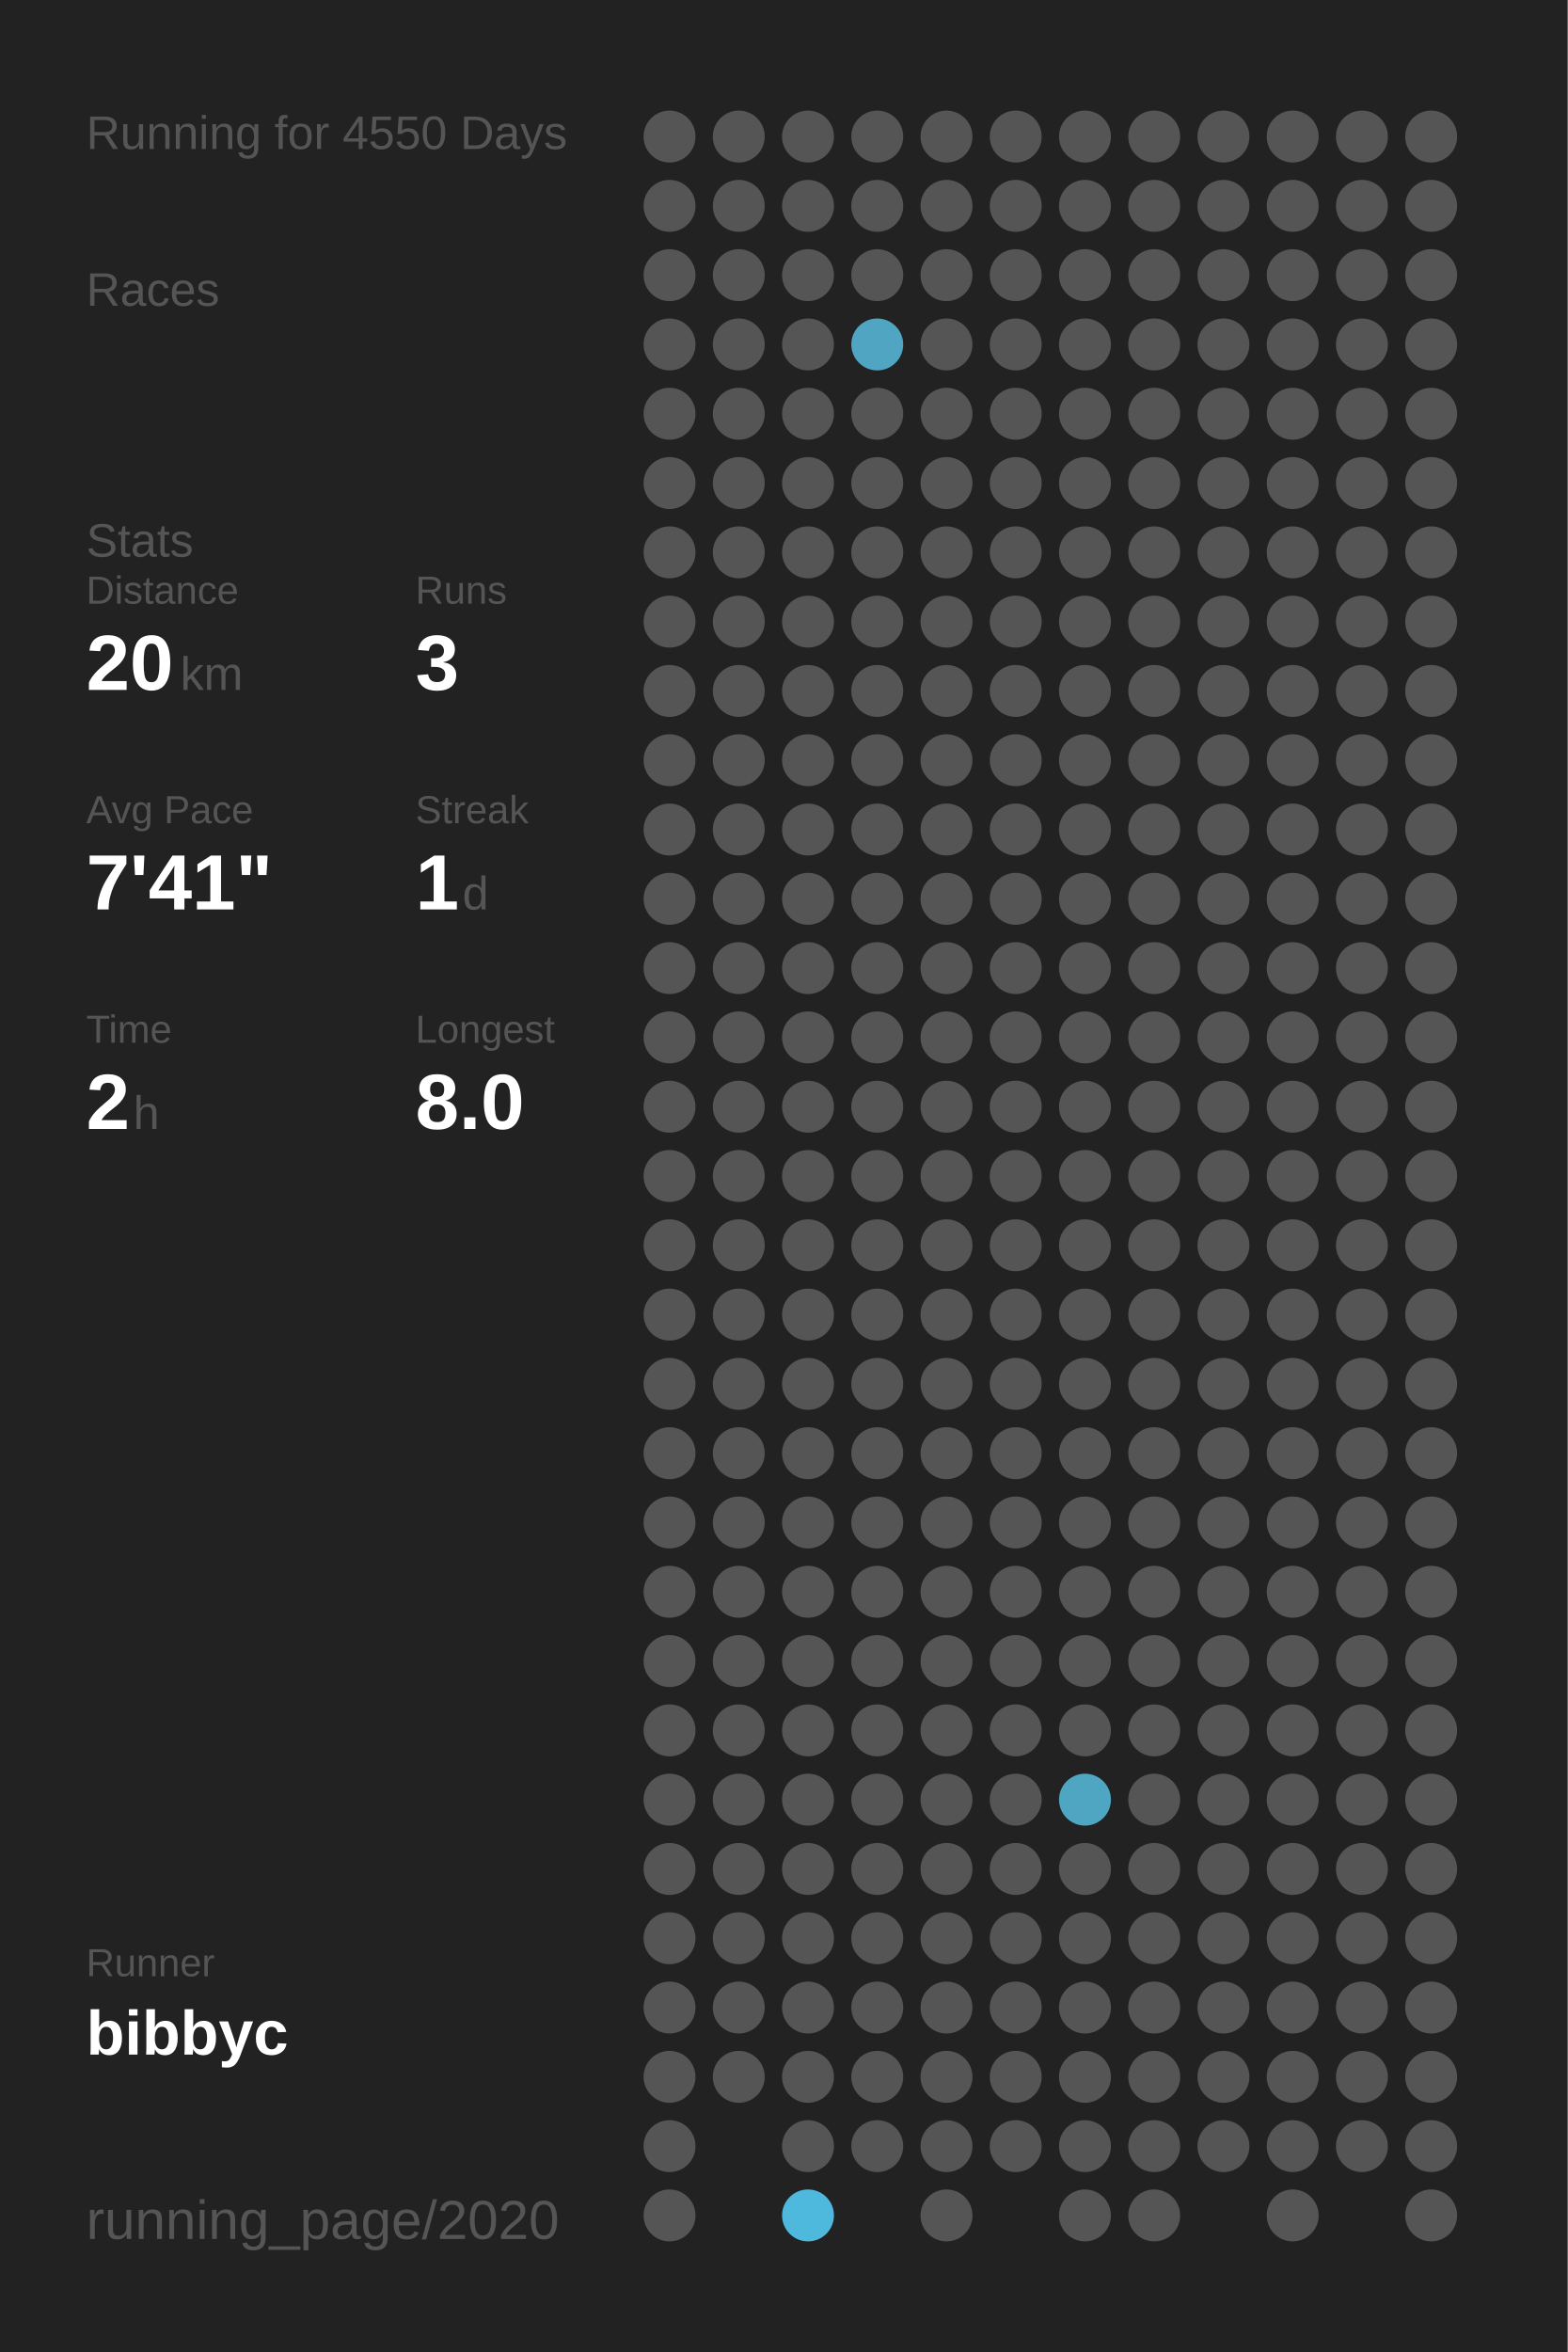
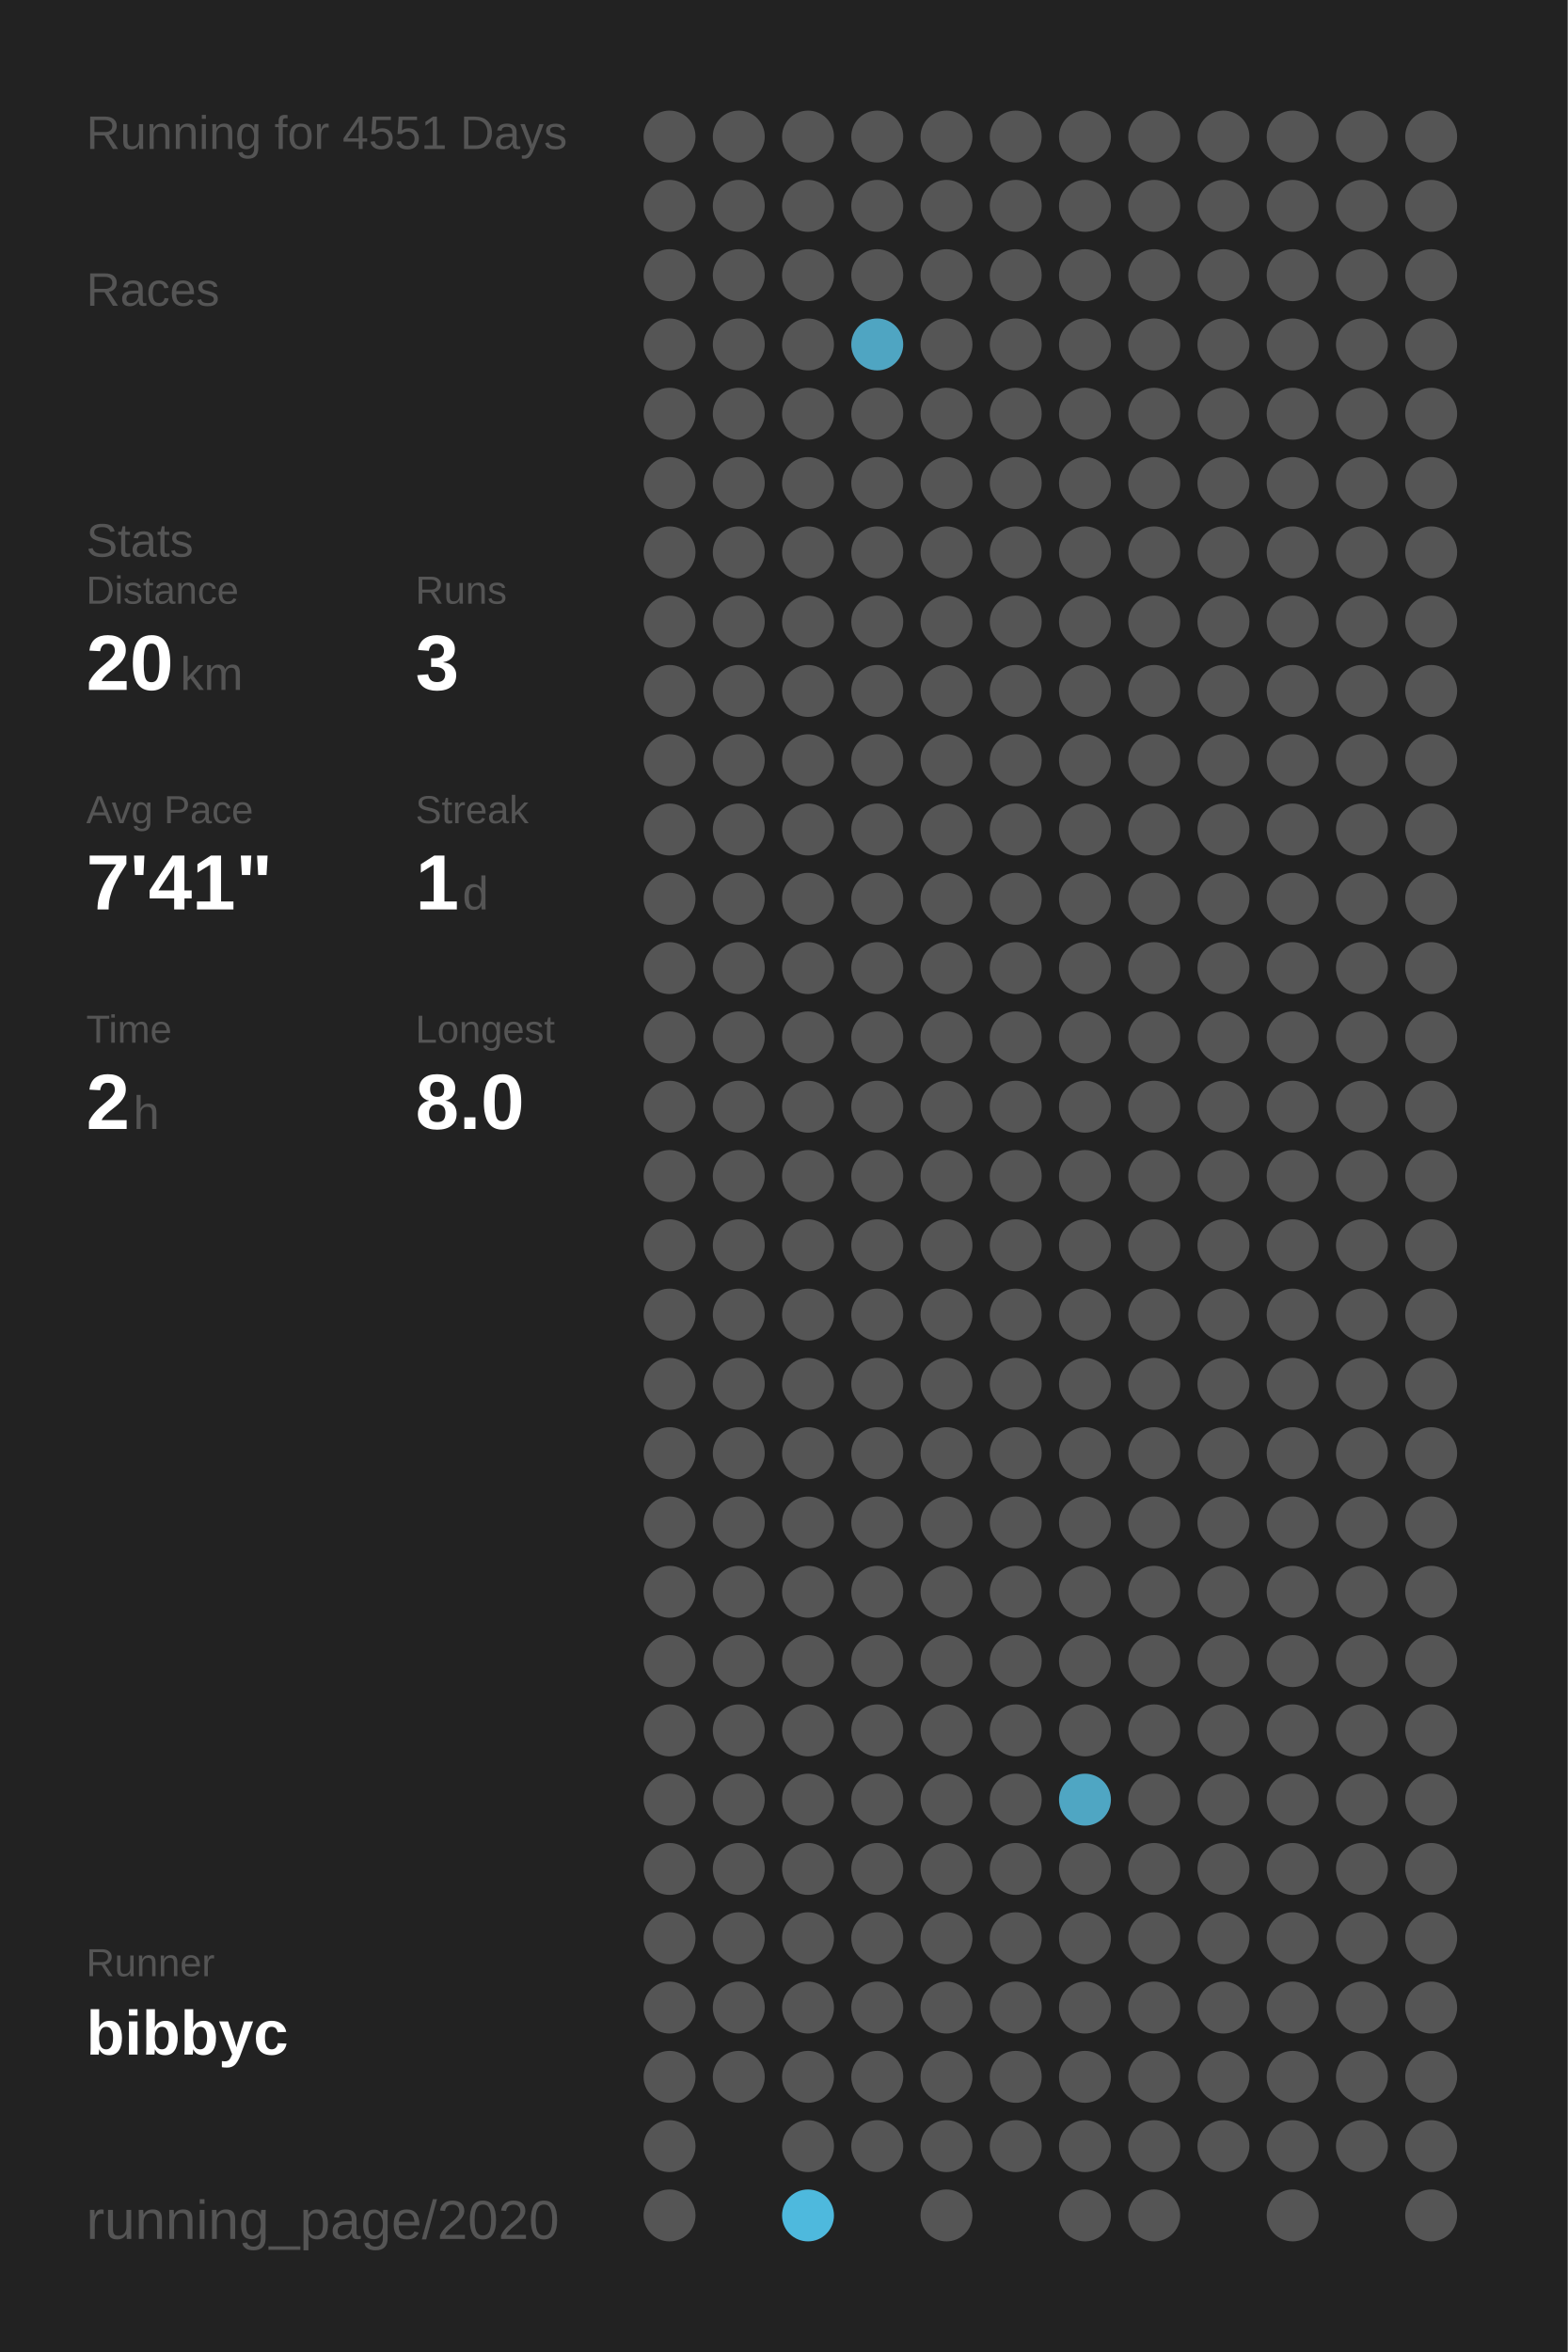
<svg xmlns="http://www.w3.org/2000/svg" baseProfile="full" height="300mm" version="1.1" viewBox="0,0,200,300" width="200mm">
  <defs />
  <rect fill="#222222" height="300" width="200" x="0" y="0" />
-   <text fill="#555555" style="font-size:6px; font-family:Arial;" x="11" y="19">Running for 4550 Days</text>
+   <text fill="#555555" style="font-size:6px; font-family:Arial;" x="11" y="19">Running for 4551 Days</text>
  <text fill="#555555" style="font-size:6px; font-family:Arial;" x="11" y="39">Races</text>
  <text fill="#555555" style="font-size:6px; font-family:Arial;" x="11" y="71">Stats</text>
  <text fill="#555555" style="font-size:5px; font-family:Arial;" x="11" y="77">Distance</text>
  <text fill="#FFFFFF" style="font-size:10px; font-family:Arial; font-weight:bold;" x="11" y="88">20</text>
  <text fill="#555555" style="font-size:6px; font-family:Arial;" x="23" y="88">km</text>
  <text fill="#555555" style="font-size:5px; font-family:Arial;" x="53" y="77">Runs</text>
  <text fill="#FFFFFF" style="font-size:10px; font-family:Arial; font-weight:bold;" x="53" y="88">3</text>
  <text fill="#555555" style="font-size:5px; font-family:Arial;" x="11" y="105">Avg Pace</text>
  <text fill="#FFFFFF" style="font-size:10px; font-family:Arial; font-weight:bold;" x="11" y="116">7'41"</text>
  <text fill="#555555" style="font-size:5px; font-family:Arial;" x="53" y="105">Streak</text>
  <text fill="#FFFFFF" style="font-size:10px; font-family:Arial; font-weight:bold;" x="53" y="116">1</text>
  <text fill="#555555" style="font-size:6px; font-family:Arial;" x="59" y="116">d</text>
  <text fill="#555555" style="font-size:5px; font-family:Arial;" x="11" y="133">Time</text>
  <text fill="#FFFFFF" style="font-size:10px; font-family:Arial; font-weight:bold;" x="11" y="144">2</text>
  <text fill="#555555" style="font-size:6px; font-family:Arial;" x="17" y="144">h</text>
  <text fill="#555555" style="font-size:5px; font-family:Arial;" x="53" y="133">Longest</text>
  <text fill="#FFFFFF" style="font-size:10px; font-family:Arial; font-weight:bold;" x="53" y="144">8.0</text>
  <text fill="#555555" style="font-size:5px; font-family:Arial;" x="11" y="252.065">Runner</text>
  <text fill="#FFFFFF" style="font-size:8px; font-family:Arial; font-weight:bold;" x="11" y="262.065">bibbyc</text>
  <text fill="#555555" style="font-size:7px; font-family:Arial;" x="11" y="285.581">running_page/2020</text>
  <circle cx="85.417" cy="17.419" fill="#555555" r="3.312" />
  <circle cx="85.417" cy="26.258" fill="#555555" r="3.312" />
  <circle cx="85.417" cy="35.097" fill="#555555" r="3.312" />
  <circle cx="85.417" cy="43.935" fill="#555555" r="3.312" />
  <circle cx="85.417" cy="52.774" fill="#555555" r="3.312" />
  <circle cx="85.417" cy="61.613" fill="#555555" r="3.312" />
  <circle cx="85.417" cy="70.452" fill="#555555" r="3.312" />
  <circle cx="85.417" cy="79.29" fill="#555555" r="3.312" />
  <circle cx="85.417" cy="88.129" fill="#555555" r="3.312" />
  <circle cx="85.417" cy="96.968" fill="#555555" r="3.312" />
  <circle cx="85.417" cy="105.806" fill="#555555" r="3.312" />
  <circle cx="85.417" cy="114.645" fill="#555555" r="3.312" />
  <circle cx="85.417" cy="123.484" fill="#555555" r="3.312" />
  <circle cx="85.417" cy="132.323" fill="#555555" r="3.312" />
  <circle cx="85.417" cy="141.161" fill="#555555" r="3.312" />
  <circle cx="85.417" cy="150" fill="#555555" r="3.312" />
  <circle cx="85.417" cy="158.839" fill="#555555" r="3.312" />
  <circle cx="85.417" cy="167.677" fill="#555555" r="3.312" />
  <circle cx="85.417" cy="176.516" fill="#555555" r="3.312" />
  <circle cx="85.417" cy="185.355" fill="#555555" r="3.312" />
  <circle cx="85.417" cy="194.194" fill="#555555" r="3.312" />
  <circle cx="85.417" cy="203.032" fill="#555555" r="3.312" />
  <circle cx="85.417" cy="211.871" fill="#555555" r="3.312" />
  <circle cx="85.417" cy="220.71" fill="#555555" r="3.312" />
  <circle cx="85.417" cy="229.548" fill="#555555" r="3.312" />
  <circle cx="85.417" cy="238.387" fill="#555555" r="3.312" />
  <circle cx="85.417" cy="247.226" fill="#555555" r="3.312" />
  <circle cx="85.417" cy="256.065" fill="#555555" r="3.312" />
  <circle cx="85.417" cy="264.903" fill="#555555" r="3.312" />
  <circle cx="85.417" cy="273.742" fill="#555555" r="3.312" />
  <circle cx="85.417" cy="282.581" fill="#555555" r="3.312" />
  <circle cx="94.25" cy="17.419" fill="#555555" r="3.312" />
  <circle cx="94.25" cy="26.258" fill="#555555" r="3.312" />
  <circle cx="94.25" cy="35.097" fill="#555555" r="3.312" />
  <circle cx="94.25" cy="43.935" fill="#555555" r="3.312" />
  <circle cx="94.25" cy="52.774" fill="#555555" r="3.312" />
  <circle cx="94.25" cy="61.613" fill="#555555" r="3.312" />
  <circle cx="94.25" cy="70.452" fill="#555555" r="3.312" />
  <circle cx="94.25" cy="79.29" fill="#555555" r="3.312" />
  <circle cx="94.25" cy="88.129" fill="#555555" r="3.312" />
  <circle cx="94.25" cy="96.968" fill="#555555" r="3.312" />
  <circle cx="94.25" cy="105.806" fill="#555555" r="3.312" />
  <circle cx="94.25" cy="114.645" fill="#555555" r="3.312" />
  <circle cx="94.25" cy="123.484" fill="#555555" r="3.312" />
  <circle cx="94.25" cy="132.323" fill="#555555" r="3.312" />
  <circle cx="94.25" cy="141.161" fill="#555555" r="3.312" />
  <circle cx="94.25" cy="150" fill="#555555" r="3.312" />
  <circle cx="94.25" cy="158.839" fill="#555555" r="3.312" />
  <circle cx="94.25" cy="167.677" fill="#555555" r="3.312" />
  <circle cx="94.25" cy="176.516" fill="#555555" r="3.312" />
  <circle cx="94.25" cy="185.355" fill="#555555" r="3.312" />
  <circle cx="94.25" cy="194.194" fill="#555555" r="3.312" />
  <circle cx="94.25" cy="203.032" fill="#555555" r="3.312" />
  <circle cx="94.25" cy="211.871" fill="#555555" r="3.312" />
  <circle cx="94.25" cy="220.71" fill="#555555" r="3.312" />
  <circle cx="94.25" cy="229.548" fill="#555555" r="3.312" />
  <circle cx="94.25" cy="238.387" fill="#555555" r="3.312" />
  <circle cx="94.25" cy="247.226" fill="#555555" r="3.312" />
  <circle cx="94.25" cy="256.065" fill="#555555" r="3.312" />
  <circle cx="94.25" cy="264.903" fill="#555555" r="3.312" />
  <circle cx="103.083" cy="17.419" fill="#555555" r="3.312" />
  <circle cx="103.083" cy="26.258" fill="#555555" r="3.312" />
  <circle cx="103.083" cy="35.097" fill="#555555" r="3.312" />
  <circle cx="103.083" cy="43.935" fill="#555555" r="3.312" />
  <circle cx="103.083" cy="52.774" fill="#555555" r="3.312" />
  <circle cx="103.083" cy="61.613" fill="#555555" r="3.312" />
  <circle cx="103.083" cy="70.452" fill="#555555" r="3.312" />
  <circle cx="103.083" cy="79.29" fill="#555555" r="3.312" />
  <circle cx="103.083" cy="88.129" fill="#555555" r="3.312" />
  <circle cx="103.083" cy="96.968" fill="#555555" r="3.312" />
  <circle cx="103.083" cy="105.806" fill="#555555" r="3.312" />
  <circle cx="103.083" cy="114.645" fill="#555555" r="3.312" />
  <circle cx="103.083" cy="123.484" fill="#555555" r="3.312" />
  <circle cx="103.083" cy="132.323" fill="#555555" r="3.312" />
  <circle cx="103.083" cy="141.161" fill="#555555" r="3.312" />
  <circle cx="103.083" cy="150" fill="#555555" r="3.312" />
  <circle cx="103.083" cy="158.839" fill="#555555" r="3.312" />
  <circle cx="103.083" cy="167.677" fill="#555555" r="3.312" />
  <circle cx="103.083" cy="176.516" fill="#555555" r="3.312" />
  <circle cx="103.083" cy="185.355" fill="#555555" r="3.312" />
  <circle cx="103.083" cy="194.194" fill="#555555" r="3.312" />
  <circle cx="103.083" cy="203.032" fill="#555555" r="3.312" />
  <circle cx="103.083" cy="211.871" fill="#555555" r="3.312" />
  <circle cx="103.083" cy="220.71" fill="#555555" r="3.312" />
  <circle cx="103.083" cy="229.548" fill="#555555" r="3.312" />
  <circle cx="103.083" cy="238.387" fill="#555555" r="3.312" />
  <circle cx="103.083" cy="247.226" fill="#555555" r="3.312" />
  <circle cx="103.083" cy="256.065" fill="#555555" r="3.312" />
  <circle cx="103.083" cy="264.903" fill="#555555" r="3.312" />
  <circle cx="103.083" cy="273.742" fill="#555555" r="3.312" />
  <circle cx="103.083" cy="282.581" fill="#4eb9dd" r="3.312" />
  <circle cx="111.917" cy="17.419" fill="#555555" r="3.312" />
  <circle cx="111.917" cy="26.258" fill="#555555" r="3.312" />
  <circle cx="111.917" cy="35.097" fill="#555555" r="3.312" />
  <circle cx="111.917" cy="43.935" fill="#4fa5c2" r="3.312" />
  <circle cx="111.917" cy="52.774" fill="#555555" r="3.312" />
  <circle cx="111.917" cy="61.613" fill="#555555" r="3.312" />
  <circle cx="111.917" cy="70.452" fill="#555555" r="3.312" />
  <circle cx="111.917" cy="79.29" fill="#555555" r="3.312" />
  <circle cx="111.917" cy="88.129" fill="#555555" r="3.312" />
  <circle cx="111.917" cy="96.968" fill="#555555" r="3.312" />
  <circle cx="111.917" cy="105.806" fill="#555555" r="3.312" />
  <circle cx="111.917" cy="114.645" fill="#555555" r="3.312" />
  <circle cx="111.917" cy="123.484" fill="#555555" r="3.312" />
  <circle cx="111.917" cy="132.323" fill="#555555" r="3.312" />
  <circle cx="111.917" cy="141.161" fill="#555555" r="3.312" />
  <circle cx="111.917" cy="150" fill="#555555" r="3.312" />
  <circle cx="111.917" cy="158.839" fill="#555555" r="3.312" />
  <circle cx="111.917" cy="167.677" fill="#555555" r="3.312" />
  <circle cx="111.917" cy="176.516" fill="#555555" r="3.312" />
  <circle cx="111.917" cy="185.355" fill="#555555" r="3.312" />
  <circle cx="111.917" cy="194.194" fill="#555555" r="3.312" />
  <circle cx="111.917" cy="203.032" fill="#555555" r="3.312" />
  <circle cx="111.917" cy="211.871" fill="#555555" r="3.312" />
  <circle cx="111.917" cy="220.71" fill="#555555" r="3.312" />
  <circle cx="111.917" cy="229.548" fill="#555555" r="3.312" />
  <circle cx="111.917" cy="238.387" fill="#555555" r="3.312" />
  <circle cx="111.917" cy="247.226" fill="#555555" r="3.312" />
  <circle cx="111.917" cy="256.065" fill="#555555" r="3.312" />
  <circle cx="111.917" cy="264.903" fill="#555555" r="3.312" />
  <circle cx="111.917" cy="273.742" fill="#555555" r="3.312" />
  <circle cx="120.75" cy="17.419" fill="#555555" r="3.312" />
  <circle cx="120.75" cy="26.258" fill="#555555" r="3.312" />
  <circle cx="120.75" cy="35.097" fill="#555555" r="3.312" />
  <circle cx="120.75" cy="43.935" fill="#555555" r="3.312" />
  <circle cx="120.75" cy="52.774" fill="#555555" r="3.312" />
  <circle cx="120.75" cy="61.613" fill="#555555" r="3.312" />
  <circle cx="120.75" cy="70.452" fill="#555555" r="3.312" />
  <circle cx="120.75" cy="79.29" fill="#555555" r="3.312" />
  <circle cx="120.75" cy="88.129" fill="#555555" r="3.312" />
  <circle cx="120.75" cy="96.968" fill="#555555" r="3.312" />
  <circle cx="120.75" cy="105.806" fill="#555555" r="3.312" />
  <circle cx="120.75" cy="114.645" fill="#555555" r="3.312" />
  <circle cx="120.75" cy="123.484" fill="#555555" r="3.312" />
  <circle cx="120.75" cy="132.323" fill="#555555" r="3.312" />
  <circle cx="120.75" cy="141.161" fill="#555555" r="3.312" />
  <circle cx="120.75" cy="150" fill="#555555" r="3.312" />
  <circle cx="120.75" cy="158.839" fill="#555555" r="3.312" />
  <circle cx="120.75" cy="167.677" fill="#555555" r="3.312" />
  <circle cx="120.75" cy="176.516" fill="#555555" r="3.312" />
  <circle cx="120.75" cy="185.355" fill="#555555" r="3.312" />
  <circle cx="120.75" cy="194.194" fill="#555555" r="3.312" />
  <circle cx="120.75" cy="203.032" fill="#555555" r="3.312" />
  <circle cx="120.75" cy="211.871" fill="#555555" r="3.312" />
  <circle cx="120.75" cy="220.71" fill="#555555" r="3.312" />
  <circle cx="120.75" cy="229.548" fill="#555555" r="3.312" />
  <circle cx="120.75" cy="238.387" fill="#555555" r="3.312" />
  <circle cx="120.75" cy="247.226" fill="#555555" r="3.312" />
  <circle cx="120.75" cy="256.065" fill="#555555" r="3.312" />
  <circle cx="120.75" cy="264.903" fill="#555555" r="3.312" />
  <circle cx="120.75" cy="273.742" fill="#555555" r="3.312" />
  <circle cx="120.75" cy="282.581" fill="#555555" r="3.312" />
  <circle cx="129.583" cy="17.419" fill="#555555" r="3.312" />
  <circle cx="129.583" cy="26.258" fill="#555555" r="3.312" />
  <circle cx="129.583" cy="35.097" fill="#555555" r="3.312" />
  <circle cx="129.583" cy="43.935" fill="#555555" r="3.312" />
  <circle cx="129.583" cy="52.774" fill="#555555" r="3.312" />
  <circle cx="129.583" cy="61.613" fill="#555555" r="3.312" />
  <circle cx="129.583" cy="70.452" fill="#555555" r="3.312" />
  <circle cx="129.583" cy="79.29" fill="#555555" r="3.312" />
  <circle cx="129.583" cy="88.129" fill="#555555" r="3.312" />
  <circle cx="129.583" cy="96.968" fill="#555555" r="3.312" />
  <circle cx="129.583" cy="105.806" fill="#555555" r="3.312" />
  <circle cx="129.583" cy="114.645" fill="#555555" r="3.312" />
  <circle cx="129.583" cy="123.484" fill="#555555" r="3.312" />
  <circle cx="129.583" cy="132.323" fill="#555555" r="3.312" />
  <circle cx="129.583" cy="141.161" fill="#555555" r="3.312" />
  <circle cx="129.583" cy="150" fill="#555555" r="3.312" />
  <circle cx="129.583" cy="158.839" fill="#555555" r="3.312" />
  <circle cx="129.583" cy="167.677" fill="#555555" r="3.312" />
  <circle cx="129.583" cy="176.516" fill="#555555" r="3.312" />
  <circle cx="129.583" cy="185.355" fill="#555555" r="3.312" />
  <circle cx="129.583" cy="194.194" fill="#555555" r="3.312" />
  <circle cx="129.583" cy="203.032" fill="#555555" r="3.312" />
  <circle cx="129.583" cy="211.871" fill="#555555" r="3.312" />
  <circle cx="129.583" cy="220.71" fill="#555555" r="3.312" />
  <circle cx="129.583" cy="229.548" fill="#555555" r="3.312" />
  <circle cx="129.583" cy="238.387" fill="#555555" r="3.312" />
  <circle cx="129.583" cy="247.226" fill="#555555" r="3.312" />
  <circle cx="129.583" cy="256.065" fill="#555555" r="3.312" />
  <circle cx="129.583" cy="264.903" fill="#555555" r="3.312" />
  <circle cx="129.583" cy="273.742" fill="#555555" r="3.312" />
  <circle cx="138.417" cy="17.419" fill="#555555" r="3.312" />
  <circle cx="138.417" cy="26.258" fill="#555555" r="3.312" />
  <circle cx="138.417" cy="35.097" fill="#555555" r="3.312" />
  <circle cx="138.417" cy="43.935" fill="#555555" r="3.312" />
  <circle cx="138.417" cy="52.774" fill="#555555" r="3.312" />
  <circle cx="138.417" cy="61.613" fill="#555555" r="3.312" />
  <circle cx="138.417" cy="70.452" fill="#555555" r="3.312" />
  <circle cx="138.417" cy="79.29" fill="#555555" r="3.312" />
  <circle cx="138.417" cy="88.129" fill="#555555" r="3.312" />
  <circle cx="138.417" cy="96.968" fill="#555555" r="3.312" />
  <circle cx="138.417" cy="105.806" fill="#555555" r="3.312" />
  <circle cx="138.417" cy="114.645" fill="#555555" r="3.312" />
  <circle cx="138.417" cy="123.484" fill="#555555" r="3.312" />
  <circle cx="138.417" cy="132.323" fill="#555555" r="3.312" />
  <circle cx="138.417" cy="141.161" fill="#555555" r="3.312" />
  <circle cx="138.417" cy="150" fill="#555555" r="3.312" />
  <circle cx="138.417" cy="158.839" fill="#555555" r="3.312" />
  <circle cx="138.417" cy="167.677" fill="#555555" r="3.312" />
  <circle cx="138.417" cy="176.516" fill="#555555" r="3.312" />
  <circle cx="138.417" cy="185.355" fill="#555555" r="3.312" />
  <circle cx="138.417" cy="194.194" fill="#555555" r="3.312" />
  <circle cx="138.417" cy="203.032" fill="#555555" r="3.312" />
  <circle cx="138.417" cy="211.871" fill="#555555" r="3.312" />
  <circle cx="138.417" cy="220.71" fill="#555555" r="3.312" />
  <circle cx="138.417" cy="229.548" fill="#4fa6c3" r="3.312" />
  <circle cx="138.417" cy="238.387" fill="#555555" r="3.312" />
  <circle cx="138.417" cy="247.226" fill="#555555" r="3.312" />
  <circle cx="138.417" cy="256.065" fill="#555555" r="3.312" />
  <circle cx="138.417" cy="264.903" fill="#555555" r="3.312" />
  <circle cx="138.417" cy="273.742" fill="#555555" r="3.312" />
  <circle cx="138.417" cy="282.581" fill="#555555" r="3.312" />
  <circle cx="147.25" cy="17.419" fill="#555555" r="3.312" />
  <circle cx="147.25" cy="26.258" fill="#555555" r="3.312" />
  <circle cx="147.25" cy="35.097" fill="#555555" r="3.312" />
  <circle cx="147.25" cy="43.935" fill="#555555" r="3.312" />
  <circle cx="147.25" cy="52.774" fill="#555555" r="3.312" />
  <circle cx="147.25" cy="61.613" fill="#555555" r="3.312" />
  <circle cx="147.25" cy="70.452" fill="#555555" r="3.312" />
  <circle cx="147.25" cy="79.29" fill="#555555" r="3.312" />
  <circle cx="147.25" cy="88.129" fill="#555555" r="3.312" />
  <circle cx="147.25" cy="96.968" fill="#555555" r="3.312" />
  <circle cx="147.25" cy="105.806" fill="#555555" r="3.312" />
  <circle cx="147.25" cy="114.645" fill="#555555" r="3.312" />
  <circle cx="147.25" cy="123.484" fill="#555555" r="3.312" />
  <circle cx="147.25" cy="132.323" fill="#555555" r="3.312" />
  <circle cx="147.25" cy="141.161" fill="#555555" r="3.312" />
  <circle cx="147.25" cy="150" fill="#555555" r="3.312" />
  <circle cx="147.25" cy="158.839" fill="#555555" r="3.312" />
  <circle cx="147.25" cy="167.677" fill="#555555" r="3.312" />
  <circle cx="147.25" cy="176.516" fill="#555555" r="3.312" />
  <circle cx="147.25" cy="185.355" fill="#555555" r="3.312" />
  <circle cx="147.25" cy="194.194" fill="#555555" r="3.312" />
  <circle cx="147.25" cy="203.032" fill="#555555" r="3.312" />
  <circle cx="147.25" cy="211.871" fill="#555555" r="3.312" />
  <circle cx="147.25" cy="220.71" fill="#555555" r="3.312" />
  <circle cx="147.25" cy="229.548" fill="#555555" r="3.312" />
  <circle cx="147.25" cy="238.387" fill="#555555" r="3.312" />
  <circle cx="147.25" cy="247.226" fill="#555555" r="3.312" />
  <circle cx="147.25" cy="256.065" fill="#555555" r="3.312" />
  <circle cx="147.25" cy="264.903" fill="#555555" r="3.312" />
  <circle cx="147.25" cy="273.742" fill="#555555" r="3.312" />
  <circle cx="147.25" cy="282.581" fill="#555555" r="3.312" />
  <circle cx="156.083" cy="17.419" fill="#555555" r="3.312" />
  <circle cx="156.083" cy="26.258" fill="#555555" r="3.312" />
  <circle cx="156.083" cy="35.097" fill="#555555" r="3.312" />
  <circle cx="156.083" cy="43.935" fill="#555555" r="3.312" />
  <circle cx="156.083" cy="52.774" fill="#555555" r="3.312" />
  <circle cx="156.083" cy="61.613" fill="#555555" r="3.312" />
  <circle cx="156.083" cy="70.452" fill="#555555" r="3.312" />
  <circle cx="156.083" cy="79.29" fill="#555555" r="3.312" />
  <circle cx="156.083" cy="88.129" fill="#555555" r="3.312" />
  <circle cx="156.083" cy="96.968" fill="#555555" r="3.312" />
  <circle cx="156.083" cy="105.806" fill="#555555" r="3.312" />
  <circle cx="156.083" cy="114.645" fill="#555555" r="3.312" />
  <circle cx="156.083" cy="123.484" fill="#555555" r="3.312" />
  <circle cx="156.083" cy="132.323" fill="#555555" r="3.312" />
  <circle cx="156.083" cy="141.161" fill="#555555" r="3.312" />
  <circle cx="156.083" cy="150" fill="#555555" r="3.312" />
  <circle cx="156.083" cy="158.839" fill="#555555" r="3.312" />
  <circle cx="156.083" cy="167.677" fill="#555555" r="3.312" />
  <circle cx="156.083" cy="176.516" fill="#555555" r="3.312" />
  <circle cx="156.083" cy="185.355" fill="#555555" r="3.312" />
  <circle cx="156.083" cy="194.194" fill="#555555" r="3.312" />
  <circle cx="156.083" cy="203.032" fill="#555555" r="3.312" />
  <circle cx="156.083" cy="211.871" fill="#555555" r="3.312" />
  <circle cx="156.083" cy="220.71" fill="#555555" r="3.312" />
  <circle cx="156.083" cy="229.548" fill="#555555" r="3.312" />
  <circle cx="156.083" cy="238.387" fill="#555555" r="3.312" />
  <circle cx="156.083" cy="247.226" fill="#555555" r="3.312" />
  <circle cx="156.083" cy="256.065" fill="#555555" r="3.312" />
  <circle cx="156.083" cy="264.903" fill="#555555" r="3.312" />
  <circle cx="156.083" cy="273.742" fill="#555555" r="3.312" />
  <circle cx="164.917" cy="17.419" fill="#555555" r="3.312" />
  <circle cx="164.917" cy="26.258" fill="#555555" r="3.312" />
  <circle cx="164.917" cy="35.097" fill="#555555" r="3.312" />
  <circle cx="164.917" cy="43.935" fill="#555555" r="3.312" />
  <circle cx="164.917" cy="52.774" fill="#555555" r="3.312" />
  <circle cx="164.917" cy="61.613" fill="#555555" r="3.312" />
  <circle cx="164.917" cy="70.452" fill="#555555" r="3.312" />
  <circle cx="164.917" cy="79.29" fill="#555555" r="3.312" />
  <circle cx="164.917" cy="88.129" fill="#555555" r="3.312" />
  <circle cx="164.917" cy="96.968" fill="#555555" r="3.312" />
  <circle cx="164.917" cy="105.806" fill="#555555" r="3.312" />
  <circle cx="164.917" cy="114.645" fill="#555555" r="3.312" />
  <circle cx="164.917" cy="123.484" fill="#555555" r="3.312" />
  <circle cx="164.917" cy="132.323" fill="#555555" r="3.312" />
  <circle cx="164.917" cy="141.161" fill="#555555" r="3.312" />
  <circle cx="164.917" cy="150" fill="#555555" r="3.312" />
  <circle cx="164.917" cy="158.839" fill="#555555" r="3.312" />
  <circle cx="164.917" cy="167.677" fill="#555555" r="3.312" />
  <circle cx="164.917" cy="176.516" fill="#555555" r="3.312" />
  <circle cx="164.917" cy="185.355" fill="#555555" r="3.312" />
  <circle cx="164.917" cy="194.194" fill="#555555" r="3.312" />
  <circle cx="164.917" cy="203.032" fill="#555555" r="3.312" />
  <circle cx="164.917" cy="211.871" fill="#555555" r="3.312" />
  <circle cx="164.917" cy="220.71" fill="#555555" r="3.312" />
  <circle cx="164.917" cy="229.548" fill="#555555" r="3.312" />
  <circle cx="164.917" cy="238.387" fill="#555555" r="3.312" />
  <circle cx="164.917" cy="247.226" fill="#555555" r="3.312" />
  <circle cx="164.917" cy="256.065" fill="#555555" r="3.312" />
  <circle cx="164.917" cy="264.903" fill="#555555" r="3.312" />
  <circle cx="164.917" cy="273.742" fill="#555555" r="3.312" />
  <circle cx="164.917" cy="282.581" fill="#555555" r="3.312" />
  <circle cx="173.75" cy="17.419" fill="#555555" r="3.312" />
  <circle cx="173.75" cy="26.258" fill="#555555" r="3.312" />
  <circle cx="173.75" cy="35.097" fill="#555555" r="3.312" />
  <circle cx="173.75" cy="43.935" fill="#555555" r="3.312" />
  <circle cx="173.75" cy="52.774" fill="#555555" r="3.312" />
  <circle cx="173.75" cy="61.613" fill="#555555" r="3.312" />
  <circle cx="173.75" cy="70.452" fill="#555555" r="3.312" />
  <circle cx="173.75" cy="79.29" fill="#555555" r="3.312" />
  <circle cx="173.75" cy="88.129" fill="#555555" r="3.312" />
  <circle cx="173.75" cy="96.968" fill="#555555" r="3.312" />
  <circle cx="173.75" cy="105.806" fill="#555555" r="3.312" />
  <circle cx="173.75" cy="114.645" fill="#555555" r="3.312" />
  <circle cx="173.75" cy="123.484" fill="#555555" r="3.312" />
  <circle cx="173.75" cy="132.323" fill="#555555" r="3.312" />
  <circle cx="173.75" cy="141.161" fill="#555555" r="3.312" />
  <circle cx="173.75" cy="150" fill="#555555" r="3.312" />
  <circle cx="173.75" cy="158.839" fill="#555555" r="3.312" />
  <circle cx="173.75" cy="167.677" fill="#555555" r="3.312" />
  <circle cx="173.75" cy="176.516" fill="#555555" r="3.312" />
  <circle cx="173.75" cy="185.355" fill="#555555" r="3.312" />
  <circle cx="173.75" cy="194.194" fill="#555555" r="3.312" />
  <circle cx="173.75" cy="203.032" fill="#555555" r="3.312" />
  <circle cx="173.75" cy="211.871" fill="#555555" r="3.312" />
  <circle cx="173.75" cy="220.71" fill="#555555" r="3.312" />
  <circle cx="173.75" cy="229.548" fill="#555555" r="3.312" />
  <circle cx="173.75" cy="238.387" fill="#555555" r="3.312" />
  <circle cx="173.75" cy="247.226" fill="#555555" r="3.312" />
  <circle cx="173.75" cy="256.065" fill="#555555" r="3.312" />
  <circle cx="173.75" cy="264.903" fill="#555555" r="3.312" />
  <circle cx="173.75" cy="273.742" fill="#555555" r="3.312" />
  <circle cx="182.583" cy="17.419" fill="#555555" r="3.312" />
  <circle cx="182.583" cy="26.258" fill="#555555" r="3.312" />
  <circle cx="182.583" cy="35.097" fill="#555555" r="3.312" />
  <circle cx="182.583" cy="43.935" fill="#555555" r="3.312" />
  <circle cx="182.583" cy="52.774" fill="#555555" r="3.312" />
  <circle cx="182.583" cy="61.613" fill="#555555" r="3.312" />
  <circle cx="182.583" cy="70.452" fill="#555555" r="3.312" />
  <circle cx="182.583" cy="79.29" fill="#555555" r="3.312" />
  <circle cx="182.583" cy="88.129" fill="#555555" r="3.312" />
  <circle cx="182.583" cy="96.968" fill="#555555" r="3.312" />
  <circle cx="182.583" cy="105.806" fill="#555555" r="3.312" />
  <circle cx="182.583" cy="114.645" fill="#555555" r="3.312" />
  <circle cx="182.583" cy="123.484" fill="#555555" r="3.312" />
  <circle cx="182.583" cy="132.323" fill="#555555" r="3.312" />
  <circle cx="182.583" cy="141.161" fill="#555555" r="3.312" />
  <circle cx="182.583" cy="150" fill="#555555" r="3.312" />
  <circle cx="182.583" cy="158.839" fill="#555555" r="3.312" />
  <circle cx="182.583" cy="167.677" fill="#555555" r="3.312" />
  <circle cx="182.583" cy="176.516" fill="#555555" r="3.312" />
  <circle cx="182.583" cy="185.355" fill="#555555" r="3.312" />
  <circle cx="182.583" cy="194.194" fill="#555555" r="3.312" />
  <circle cx="182.583" cy="203.032" fill="#555555" r="3.312" />
  <circle cx="182.583" cy="211.871" fill="#555555" r="3.312" />
  <circle cx="182.583" cy="220.71" fill="#555555" r="3.312" />
  <circle cx="182.583" cy="229.548" fill="#555555" r="3.312" />
  <circle cx="182.583" cy="238.387" fill="#555555" r="3.312" />
  <circle cx="182.583" cy="247.226" fill="#555555" r="3.312" />
  <circle cx="182.583" cy="256.065" fill="#555555" r="3.312" />
  <circle cx="182.583" cy="264.903" fill="#555555" r="3.312" />
  <circle cx="182.583" cy="273.742" fill="#555555" r="3.312" />
  <circle cx="182.583" cy="282.581" fill="#555555" r="3.312" />
</svg>
